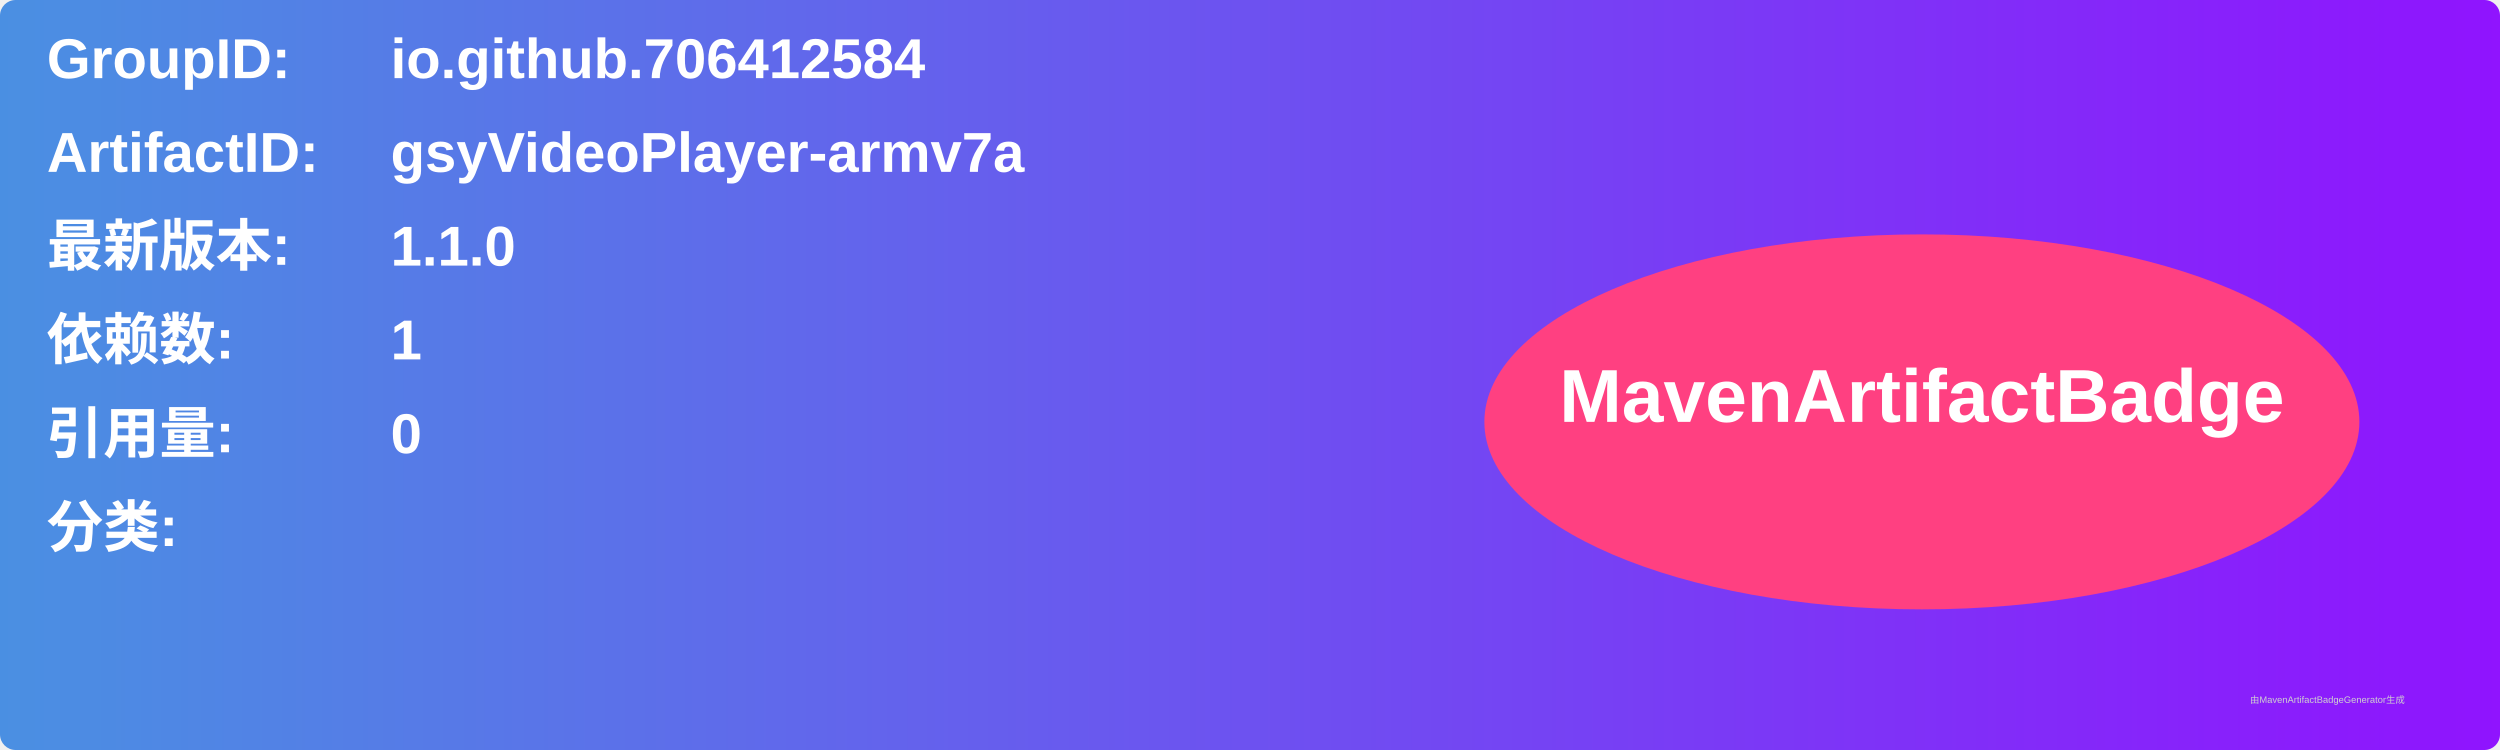
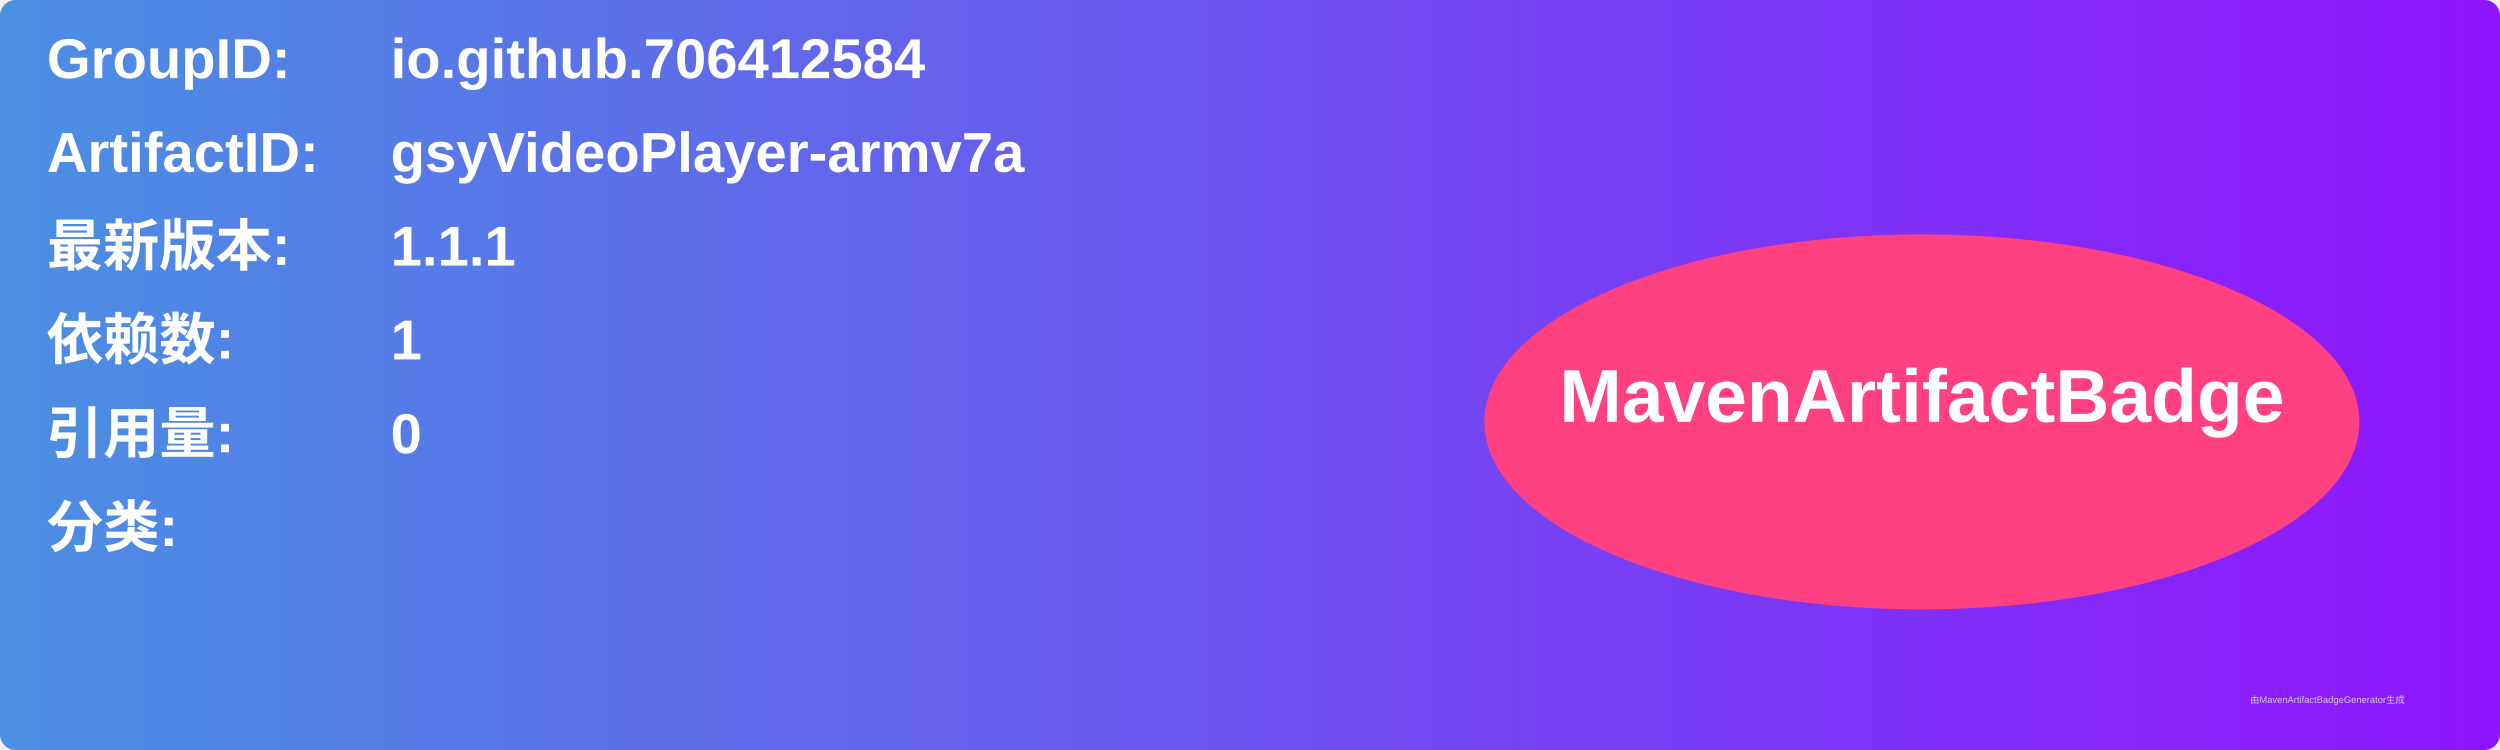
<svg xmlns="http://www.w3.org/2000/svg" width="800" height="240" viewBox="0 0 800 240">
  <linearGradient id="grad" x1="0%" y1="0%" x2="100%" y2="0%">
    <stop offset="0%" stop-color="#4a90e2" />
    <stop offset="100%" stop-color="#9013fe" />
  </linearGradient>
  <rect width="100%" height="100%" rx="5" ry="5" fill="url(#grad)" />
  <g transform="translate(15, 15)">
    <text x="0" y="10" font-family="Arial" font-size="18" fill="white" font-weight="bold" width="260">GroupID:</text>
    <text x="110" y="10" font-family="Arial" font-size="18" fill="white" font-weight="bold" width="460">io.github.706412584</text>
    <text x="0" y="40" font-family="Arial" font-size="18" fill="white" font-weight="bold" width="260">ArtifactID:</text>
    <text x="110" y="40" font-family="Arial" font-size="18" fill="white" font-weight="bold" width="460">gsyVideoPlayer-armv7a</text>
    <text x="0" y="70" font-family="Arial" font-size="18" fill="white" font-weight="bold">最新版本:</text>
    <text x="110" y="70" font-family="Arial" font-size="18" fill="white" font-weight="bold">
-       <tspan font-weight="bold">1.1.0</tspan>
+       <tspan font-weight="bold">1.1.1</tspan>
    </text>
    <text x="0" y="100" font-family="Arial" font-size="18" fill="white" font-weight="bold">依赖数: </text>
    <text x="110" y="100" font-family="Arial" font-size="18" fill="white">
      <tspan font-weight="bold">1</tspan>
    </text>
    <text x="0" y="130" font-family="Arial" font-size="18" fill="white" font-weight="bold">引用量: </text>
    <text x="110" y="130" font-family="Arial" font-size="18" fill="white">
      <tspan font-weight="bold">0</tspan>
    </text>
    <text x="0" y="160" font-family="Arial" font-size="18" fill="white" font-weight="bold">分类:</text>
    <text x="10" y="190" font-family="Arial" font-size="10" fill="white">
      <tspan font-weight="bold" />
    </text>
    <ellipse cx="600" cy="120" rx="140" ry="60" fill="#ff4081" />
    <text x="600" y="120" text-anchor="middle" font-family="Arial" font-size="24" fill="white" font-weight="bold">MavenArtifactBadge</text>
  </g>
  <text x="720" y="225" font-family="Arial" font-size="3" fill="#d0d0d0">由MavenArtifactBadgeGenerator生成</text>
</svg>
